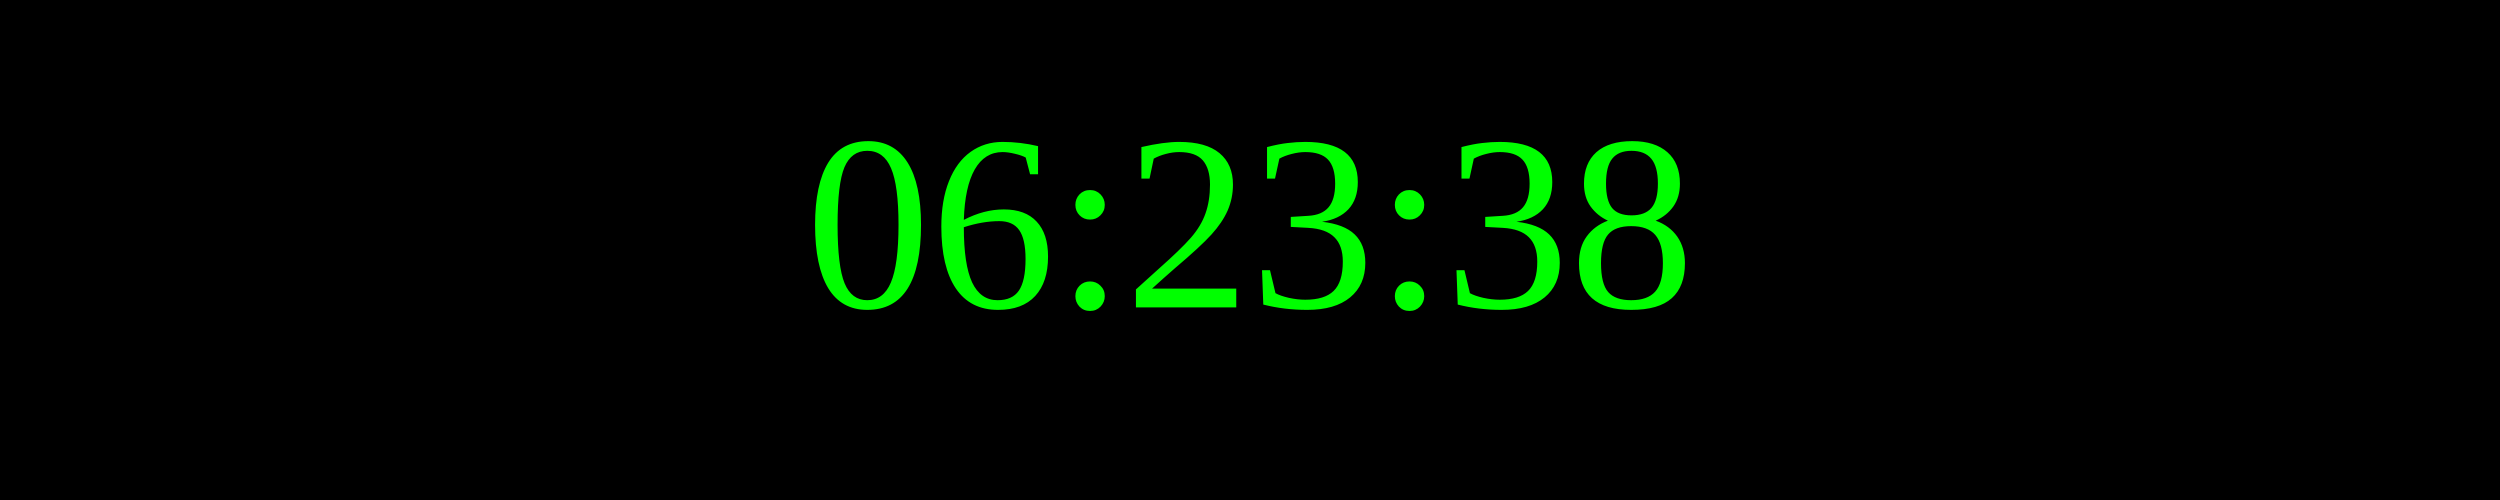
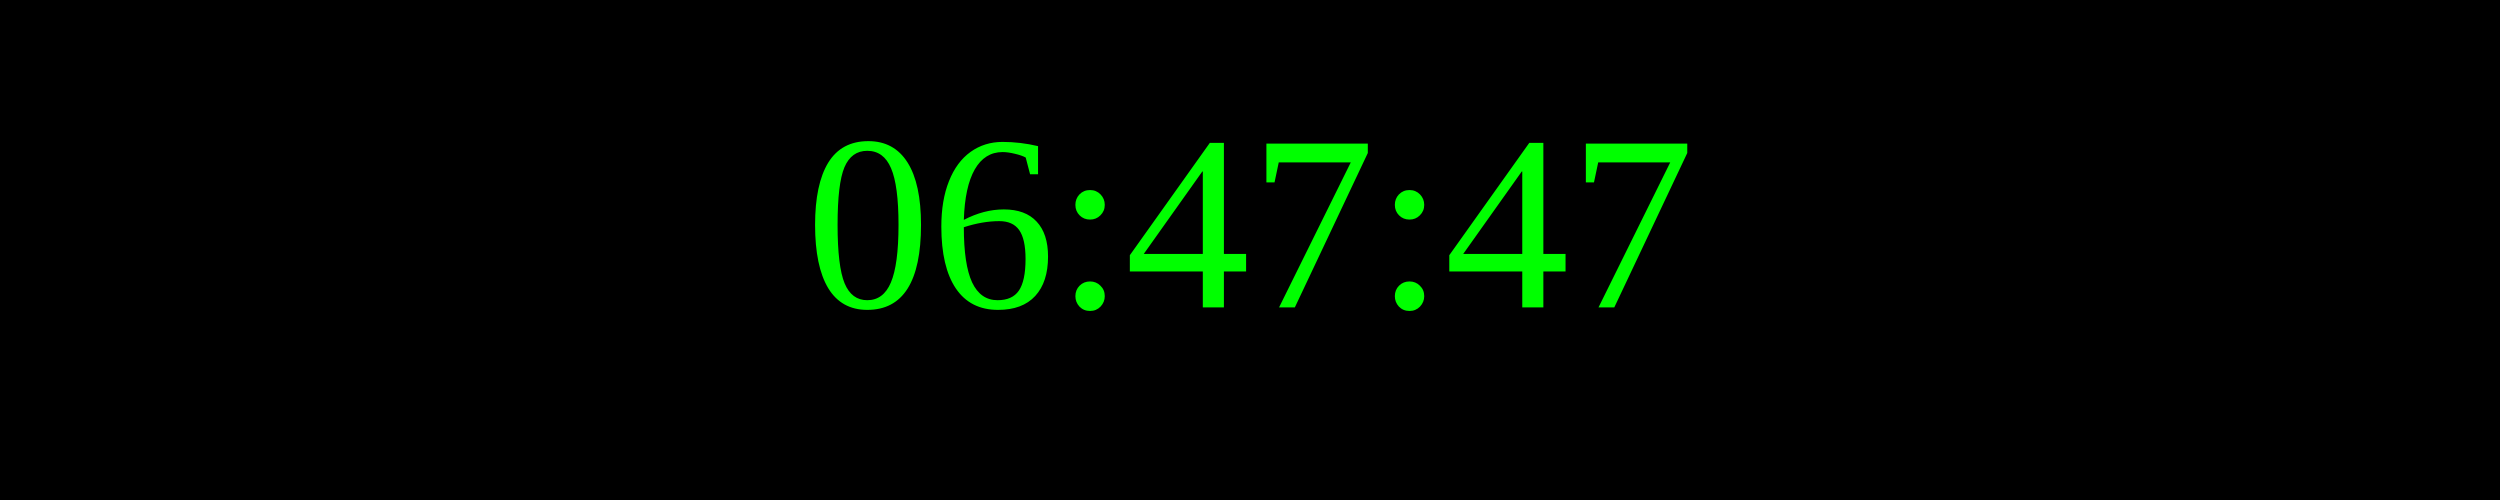
<svg xmlns="http://www.w3.org/2000/svg" width="250" height="50">
  <rect width="100%" height="100%" fill="black" />
  <text x="50%" y="50%" font-size="25" fill="lime" text-anchor="middle" dominant-baseline="middle">
- 06:23:38
+ 06:47:47
</text>
</svg>
